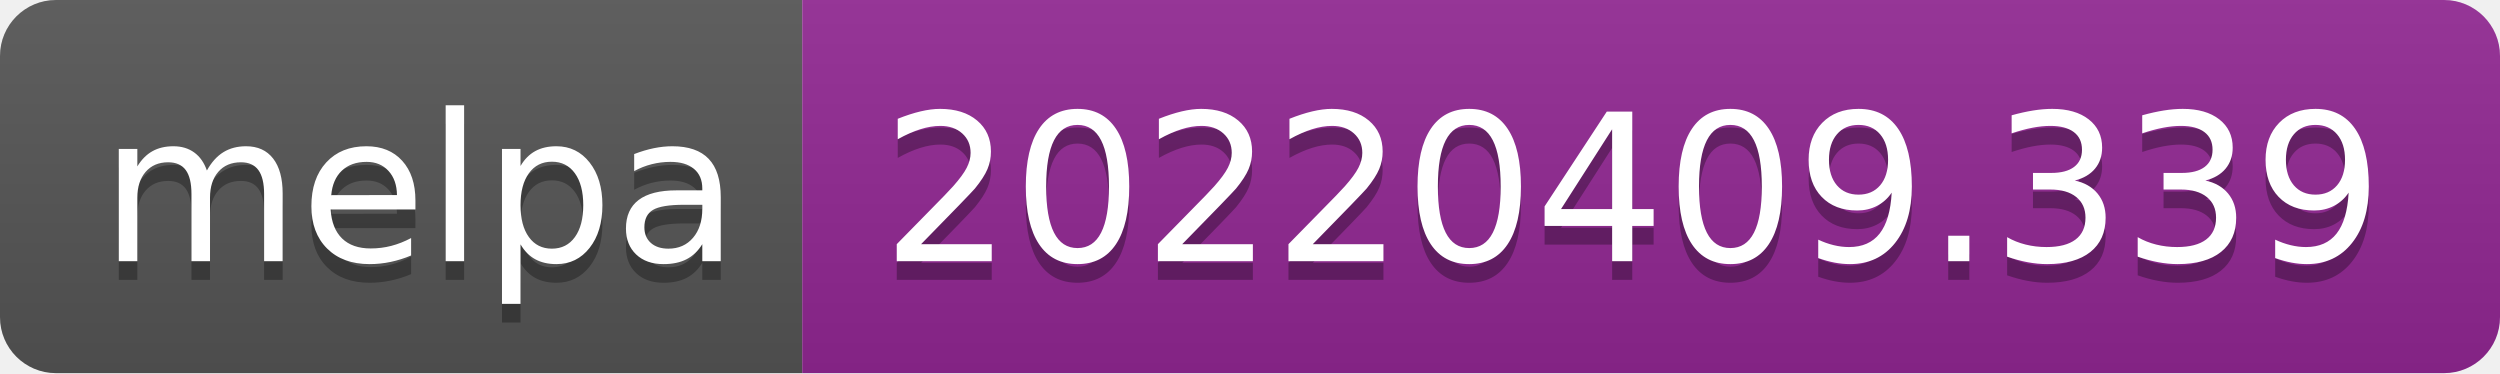
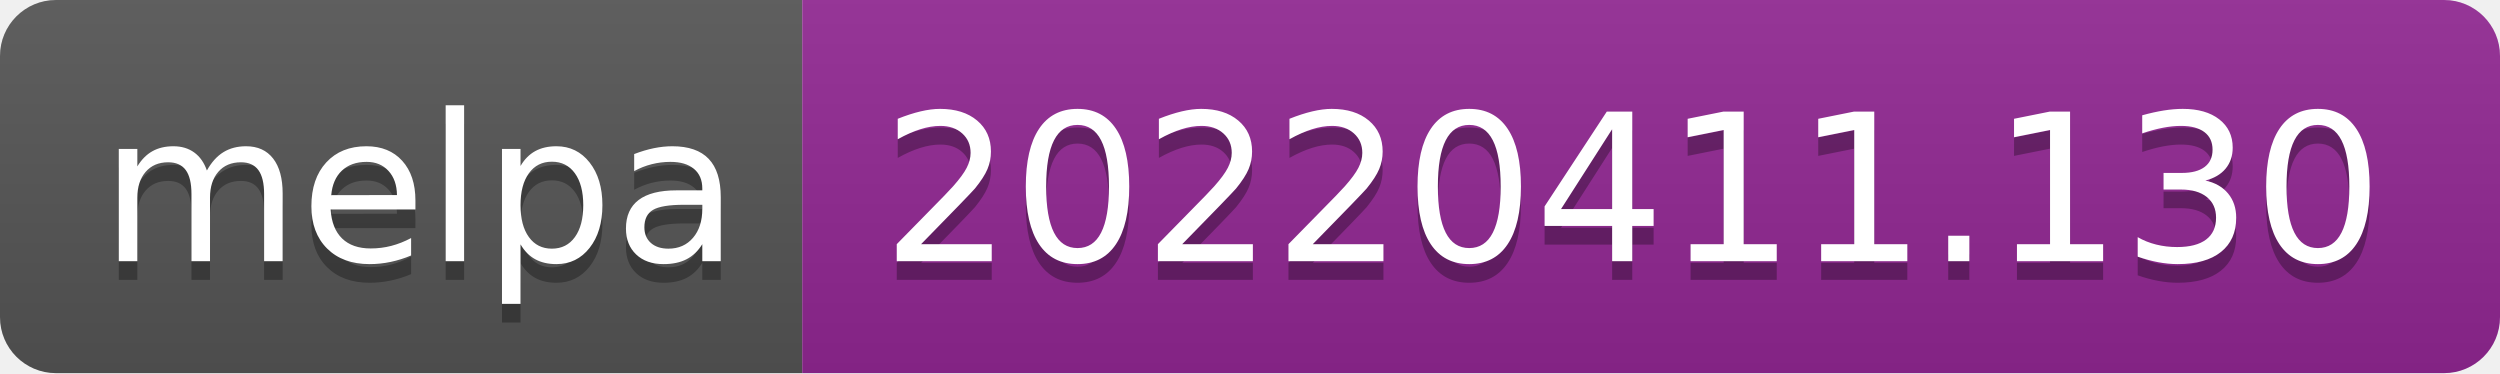
- <svg xmlns="http://www.w3.org/2000/svg" width="134" height="20" role="img" aria-label="melpa: 20220409.339">
+ <svg xmlns="http://www.w3.org/2000/svg" width="134" height="20" role="img" aria-label="melpa: 20220411.130">
  <linearGradient id="s" x2="0" y2="100%">
    <stop offset="0" stop-color="#bbb" stop-opacity=".1" />
    <stop offset="1" stop-opacity=".1" />
  </linearGradient>
  <clipPath id="r">
    <rect width="134" height="20" rx="3" fill="#fff" />
  </clipPath>
  <g clip-path="url(#r)">
    <rect width="43" height="20" fill="#555" />
    <rect x="43" width="91" height="20" fill="#922793" />
    <rect width="134" height="20" fill="url(#s)" />
  </g>
  <g fill="#fff" text-anchor="middle" font-family="Verdana,Geneva,DejaVu Sans,sans-serif" text-rendering="geometricPrecision" font-size="110">
    <text aria-hidden="true" x="225" y="150" fill="#010101" fill-opacity=".3" transform="scale(.1)" textLength="330">melpa</text>
    <text x="225" y="140" transform="scale(.1)" fill="#fff" textLength="330">melpa</text>
-     <text aria-hidden="true" x="875" y="150" fill="#010101" fill-opacity=".3" transform="scale(.1)" textLength="810">20220409.339</text>
-     <text x="875" y="140" transform="scale(.1)" fill="#fff" textLength="810">20220409.339</text>
+     <text aria-hidden="true" x="875" y="150" fill="#010101" fill-opacity=".3" transform="scale(.1)" textLength="810">20220411.130</text>
+     <text x="875" y="140" transform="scale(.1)" fill="#fff" textLength="810">20220411.130</text>
  </g>
</svg>
